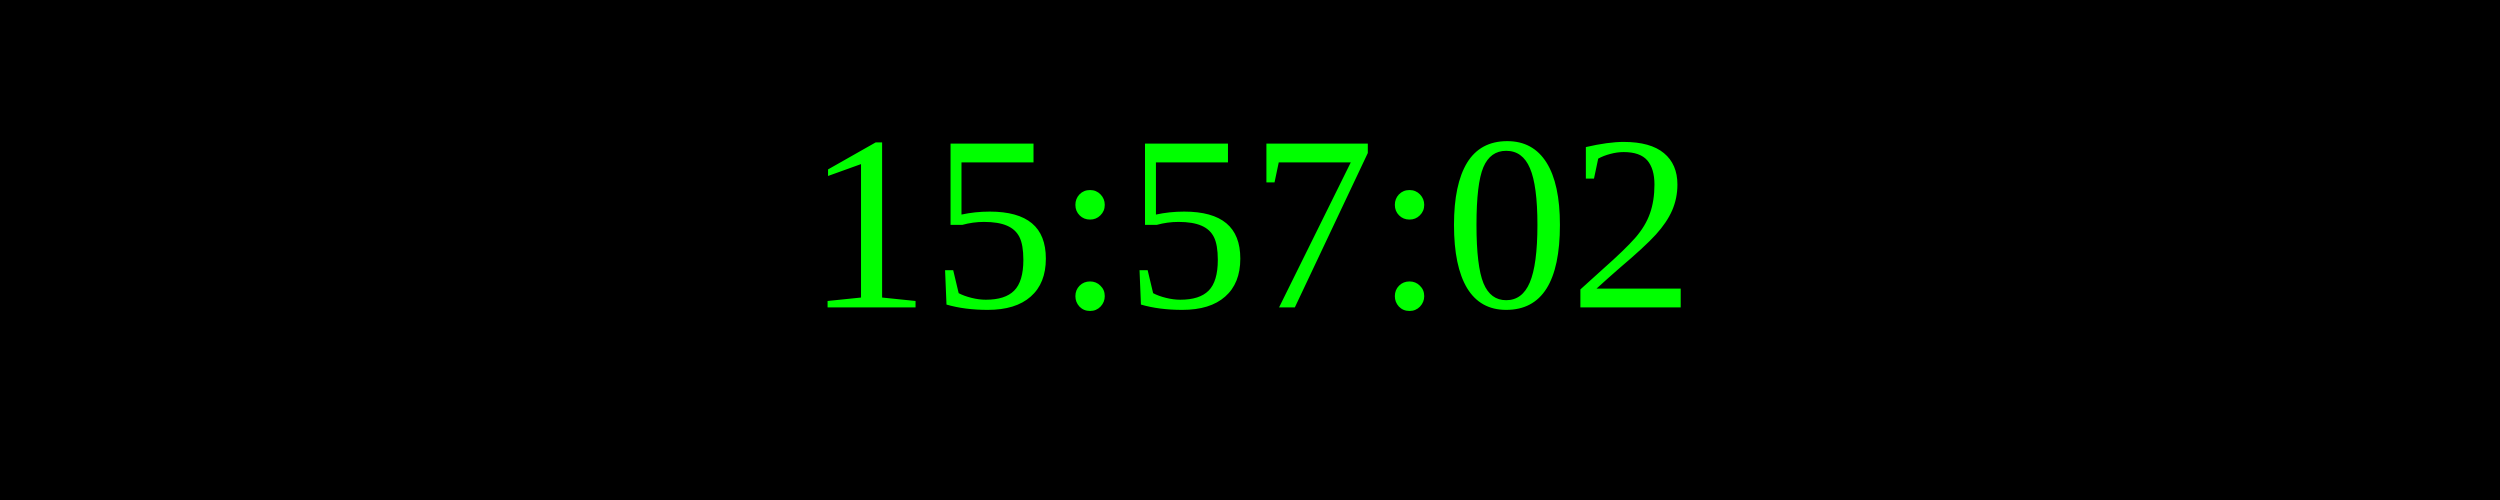
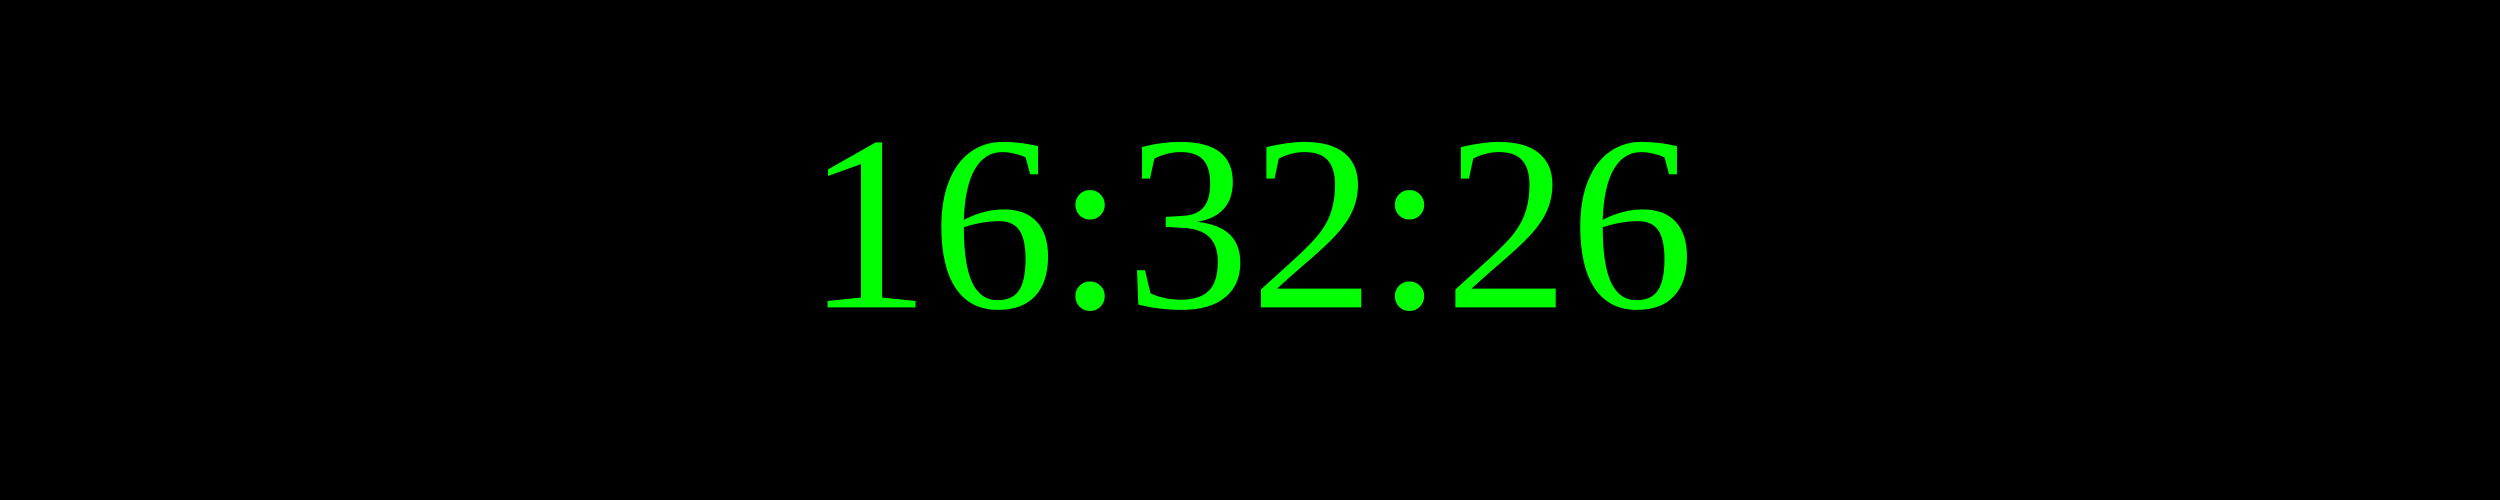
<svg xmlns="http://www.w3.org/2000/svg" width="250" height="50">
  <rect width="100%" height="100%" fill="black" />
  <text x="50%" y="50%" font-size="25" fill="lime" text-anchor="middle" dominant-baseline="middle">
- 15:57:02
+ 16:32:26
</text>
</svg>
